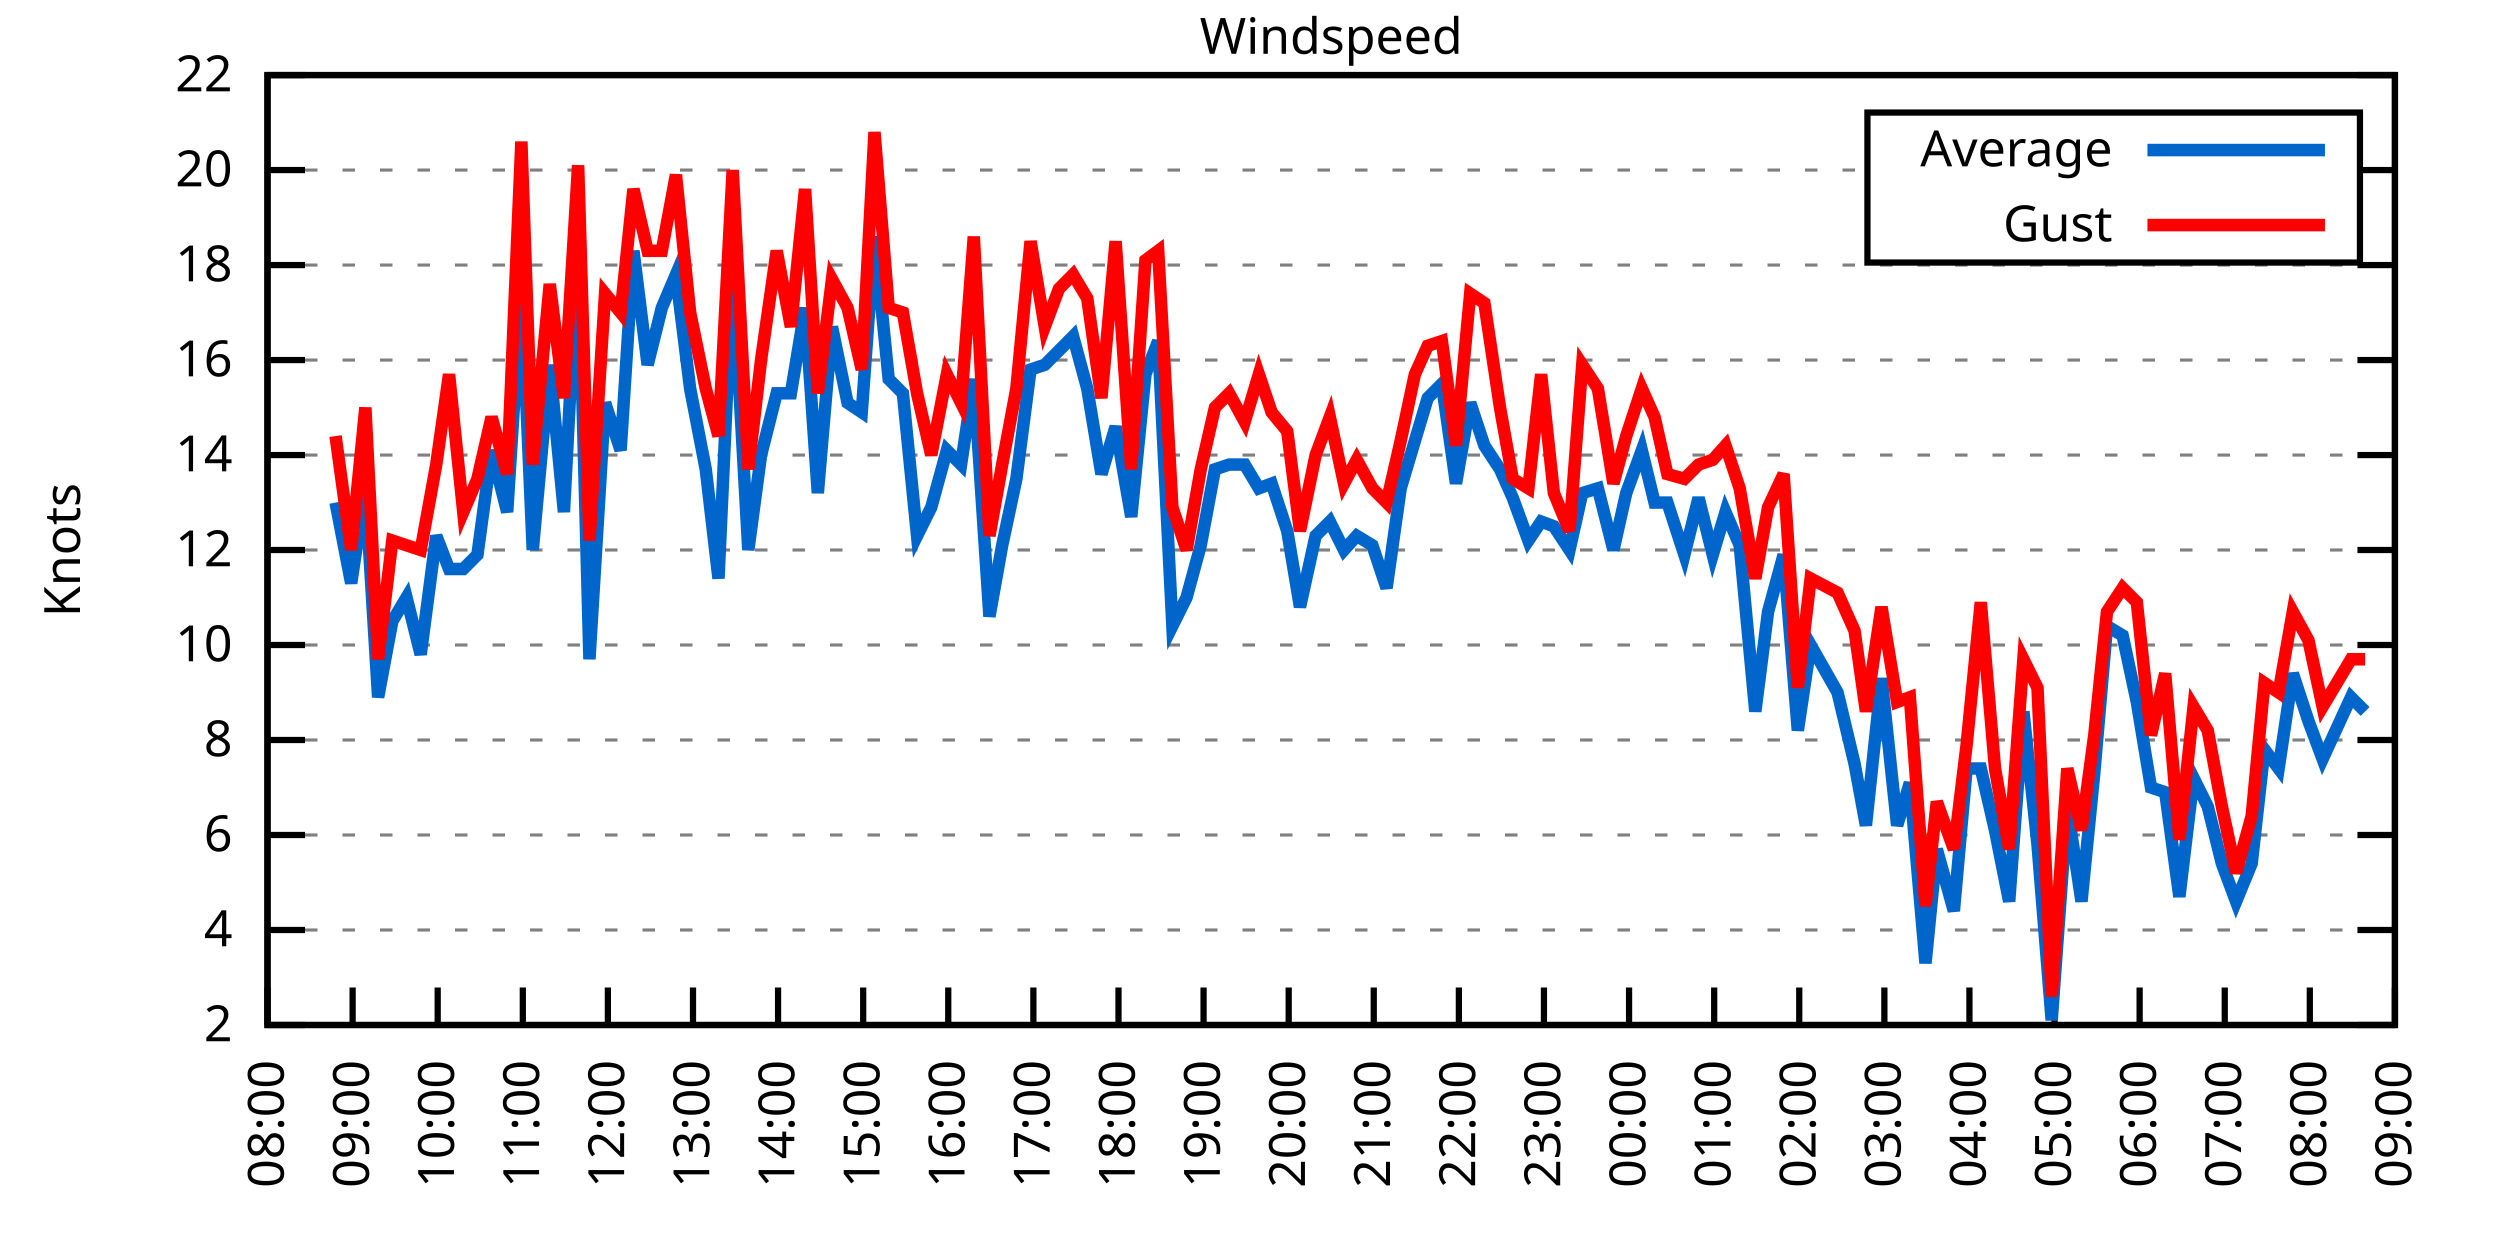
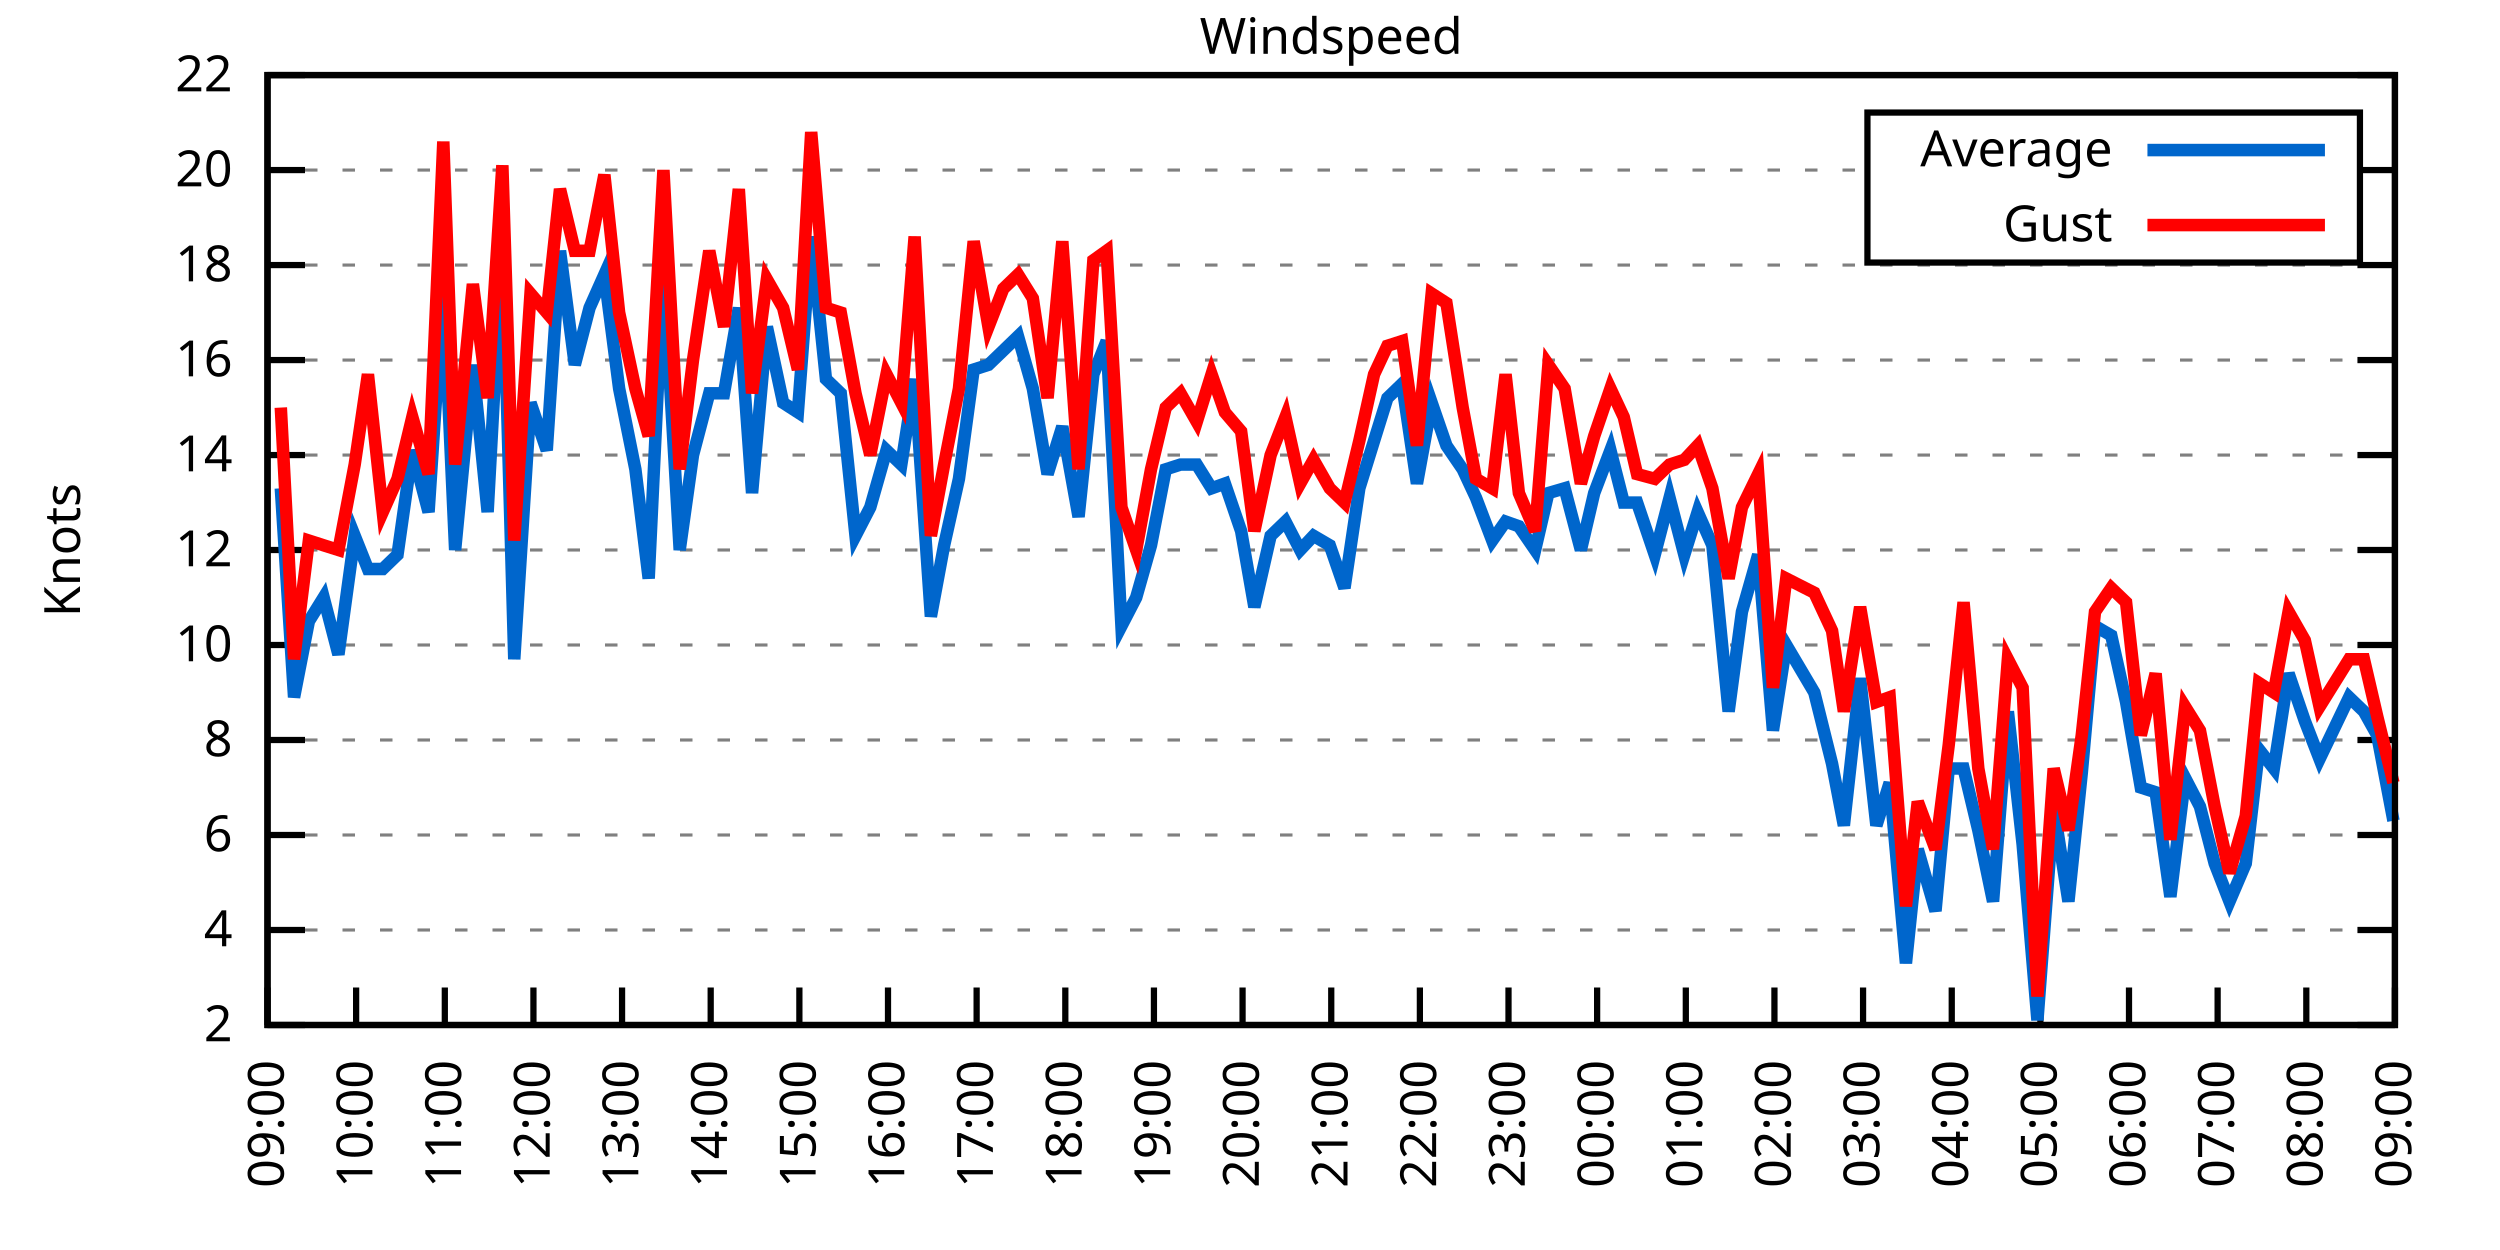
<svg xmlns="http://www.w3.org/2000/svg" xmlns:xlink="http://www.w3.org/1999/xlink" width="400" height="200" viewBox="0 0 400 200">
  <g id="gnuplot_canvas">
    <rect x="0" y="0" width="400" height="200" fill="none" />
    <defs>
      <circle id="gpDot" r="0.5" stroke-width="0.5" stroke="currentColor" />
      <path id="gpPt0" stroke-width="0.333" stroke="currentColor" d="M-1,0 h2 M0,-1 v2" />
      <path id="gpPt1" stroke-width="0.333" stroke="currentColor" d="M-1,-1 L1,1 M1,-1 L-1,1" />
      <path id="gpPt2" stroke-width="0.333" stroke="currentColor" d="M-1,0 L1,0 M0,-1 L0,1 M-1,-1 L1,1 M-1,1 L1,-1" />
      <rect id="gpPt3" stroke-width="0.333" stroke="currentColor" x="-1" y="-1" width="2" height="2" />
      <rect id="gpPt4" stroke-width="0.333" stroke="currentColor" fill="currentColor" x="-1" y="-1" width="2" height="2" />
      <circle id="gpPt5" stroke-width="0.333" stroke="currentColor" cx="0" cy="0" r="1" />
      <use xlink:href="#gpPt5" id="gpPt6" fill="currentColor" stroke="none" />
      <path id="gpPt7" stroke-width="0.333" stroke="currentColor" d="M0,-1.33 L-1.33,0.67 L1.33,0.67 z" />
      <use xlink:href="#gpPt7" id="gpPt8" fill="currentColor" stroke="none" />
      <use xlink:href="#gpPt7" id="gpPt9" stroke="currentColor" transform="rotate(180)" />
      <use xlink:href="#gpPt9" id="gpPt10" fill="currentColor" stroke="none" />
      <use xlink:href="#gpPt3" id="gpPt11" stroke="currentColor" transform="rotate(45)" />
      <use xlink:href="#gpPt11" id="gpPt12" fill="currentColor" stroke="none" />
      <path id="gpPt13" stroke-width="0.333" stroke="currentColor" d="M0,1.330 L1.265,0.411 L0.782,-1.067 L-0.782,-1.076 L-1.265,0.411 z" />
      <use xlink:href="#gpPt13" id="gpPt14" fill="currentColor" stroke="none" />
      <filter id="textbox" filterUnits="objectBoundingBox" x="0" y="0" height="1" width="1">
        <feFlood flood-color="white" flood-opacity="1" result="bgnd" />
        <feComposite in="SourceGraphic" in2="bgnd" operator="atop" />
      </filter>
      <filter id="greybox" filterUnits="objectBoundingBox" x="0" y="0" height="1" width="1">
        <feFlood flood-color="lightgrey" flood-opacity="1" result="grey" />
        <feComposite in="SourceGraphic" in2="grey" operator="atop" />
      </filter>
    </defs>
    <g fill="none" color="white" stroke="currentColor" stroke-width="1.00" stroke-linecap="butt" stroke-linejoin="miter">
</g>
    <g fill="none" color="black" stroke="currentColor" stroke-width="1.00" stroke-linecap="butt" stroke-linejoin="miter">
      <g stroke="none" shape-rendering="crispEdges">
        <polygon fill="rgb(255, 255, 255)" points="42.80,164.00 383.18,164.00 383.18,12.02 42.80,12.02 " />
      </g>
    </g>
    <g fill="none" color="black" stroke="currentColor" stroke-width="1.00" stroke-linecap="butt" stroke-linejoin="miter">
</g>
    <g fill="none" color="black" stroke="black" stroke-width="0.50" stroke-linecap="butt" stroke-linejoin="miter">
</g>
    <g fill="none" color="gray" stroke="currentColor" stroke-width="0.50" stroke-linecap="butt" stroke-linejoin="miter">
      <path stroke="gray" stroke-dasharray="2,4" class="gridline" d="M42.80,164.00 L383.19,164.00  " />
    </g>
    <g fill="none" color="gray" stroke="gray" stroke-width="1.00" stroke-linecap="butt" stroke-linejoin="miter">
</g>
    <g fill="none" color="black" stroke="currentColor" stroke-width="1.00" stroke-linecap="butt" stroke-linejoin="miter">
      <path stroke="black" d="M42.80,164.00 L48.80,164.00 M383.19,164.00 L377.19,164.00  " />
      <g transform="translate(37.20,166.60)" stroke="none" fill="black" font-family="Sans" font-size="8.00" text-anchor="end">
        <text>
          <tspan font-family="Sans"> 2</tspan>
        </text>
      </g>
    </g>
    <g fill="none" color="black" stroke="currentColor" stroke-width="1.00" stroke-linecap="butt" stroke-linejoin="miter">
</g>
    <g fill="none" color="black" stroke="black" stroke-width="0.50" stroke-linecap="butt" stroke-linejoin="miter">
</g>
    <g fill="none" color="gray" stroke="currentColor" stroke-width="0.50" stroke-linecap="butt" stroke-linejoin="miter">
      <path stroke="gray" stroke-dasharray="2,4" class="gridline" d="M42.80,148.80 L383.19,148.80  " />
    </g>
    <g fill="none" color="gray" stroke="gray" stroke-width="1.00" stroke-linecap="butt" stroke-linejoin="miter">
</g>
    <g fill="none" color="black" stroke="currentColor" stroke-width="1.00" stroke-linecap="butt" stroke-linejoin="miter">
      <path stroke="black" d="M42.80,148.80 L48.80,148.80 M383.19,148.80 L377.19,148.80  " />
      <g transform="translate(37.20,151.40)" stroke="none" fill="black" font-family="Sans" font-size="8.00" text-anchor="end">
        <text>
          <tspan font-family="Sans"> 4</tspan>
        </text>
      </g>
    </g>
    <g fill="none" color="black" stroke="currentColor" stroke-width="1.00" stroke-linecap="butt" stroke-linejoin="miter">
</g>
    <g fill="none" color="black" stroke="black" stroke-width="0.50" stroke-linecap="butt" stroke-linejoin="miter">
</g>
    <g fill="none" color="gray" stroke="currentColor" stroke-width="0.50" stroke-linecap="butt" stroke-linejoin="miter">
      <path stroke="gray" stroke-dasharray="2,4" class="gridline" d="M42.80,133.60 L383.19,133.60  " />
    </g>
    <g fill="none" color="gray" stroke="gray" stroke-width="1.00" stroke-linecap="butt" stroke-linejoin="miter">
</g>
    <g fill="none" color="black" stroke="currentColor" stroke-width="1.00" stroke-linecap="butt" stroke-linejoin="miter">
      <path stroke="black" d="M42.80,133.60 L48.80,133.60 M383.19,133.60 L377.19,133.60  " />
      <g transform="translate(37.20,136.20)" stroke="none" fill="black" font-family="Sans" font-size="8.00" text-anchor="end">
        <text>
          <tspan font-family="Sans"> 6</tspan>
        </text>
      </g>
    </g>
    <g fill="none" color="black" stroke="currentColor" stroke-width="1.00" stroke-linecap="butt" stroke-linejoin="miter">
</g>
    <g fill="none" color="black" stroke="black" stroke-width="0.50" stroke-linecap="butt" stroke-linejoin="miter">
</g>
    <g fill="none" color="gray" stroke="currentColor" stroke-width="0.50" stroke-linecap="butt" stroke-linejoin="miter">
      <path stroke="gray" stroke-dasharray="2,4" class="gridline" d="M42.80,118.40 L383.19,118.40  " />
    </g>
    <g fill="none" color="gray" stroke="gray" stroke-width="1.00" stroke-linecap="butt" stroke-linejoin="miter">
</g>
    <g fill="none" color="black" stroke="currentColor" stroke-width="1.00" stroke-linecap="butt" stroke-linejoin="miter">
      <path stroke="black" d="M42.80,118.40 L48.80,118.40 M383.19,118.40 L377.19,118.40  " />
      <g transform="translate(37.20,121.00)" stroke="none" fill="black" font-family="Sans" font-size="8.00" text-anchor="end">
        <text>
          <tspan font-family="Sans"> 8</tspan>
        </text>
      </g>
    </g>
    <g fill="none" color="black" stroke="currentColor" stroke-width="1.00" stroke-linecap="butt" stroke-linejoin="miter">
</g>
    <g fill="none" color="black" stroke="black" stroke-width="0.50" stroke-linecap="butt" stroke-linejoin="miter">
</g>
    <g fill="none" color="gray" stroke="currentColor" stroke-width="0.50" stroke-linecap="butt" stroke-linejoin="miter">
      <path stroke="gray" stroke-dasharray="2,4" class="gridline" d="M42.80,103.20 L383.19,103.20  " />
    </g>
    <g fill="none" color="gray" stroke="gray" stroke-width="1.00" stroke-linecap="butt" stroke-linejoin="miter">
</g>
    <g fill="none" color="black" stroke="currentColor" stroke-width="1.00" stroke-linecap="butt" stroke-linejoin="miter">
      <path stroke="black" d="M42.80,103.20 L48.80,103.20 M383.19,103.20 L377.19,103.20  " />
      <g transform="translate(37.20,105.80)" stroke="none" fill="black" font-family="Sans" font-size="8.00" text-anchor="end">
        <text>
          <tspan font-family="Sans"> 10</tspan>
        </text>
      </g>
    </g>
    <g fill="none" color="black" stroke="currentColor" stroke-width="1.00" stroke-linecap="butt" stroke-linejoin="miter">
</g>
    <g fill="none" color="black" stroke="black" stroke-width="0.50" stroke-linecap="butt" stroke-linejoin="miter">
</g>
    <g fill="none" color="gray" stroke="currentColor" stroke-width="0.50" stroke-linecap="butt" stroke-linejoin="miter">
      <path stroke="gray" stroke-dasharray="2,4" class="gridline" d="M42.80,88.00 L383.19,88.00  " />
    </g>
    <g fill="none" color="gray" stroke="gray" stroke-width="1.00" stroke-linecap="butt" stroke-linejoin="miter">
</g>
    <g fill="none" color="black" stroke="currentColor" stroke-width="1.00" stroke-linecap="butt" stroke-linejoin="miter">
      <path stroke="black" d="M42.80,88.00 L48.80,88.00 M383.19,88.00 L377.19,88.00  " />
      <g transform="translate(37.20,90.60)" stroke="none" fill="black" font-family="Sans" font-size="8.00" text-anchor="end">
        <text>
          <tspan font-family="Sans"> 12</tspan>
        </text>
      </g>
    </g>
    <g fill="none" color="black" stroke="currentColor" stroke-width="1.00" stroke-linecap="butt" stroke-linejoin="miter">
</g>
    <g fill="none" color="black" stroke="black" stroke-width="0.50" stroke-linecap="butt" stroke-linejoin="miter">
</g>
    <g fill="none" color="gray" stroke="currentColor" stroke-width="0.50" stroke-linecap="butt" stroke-linejoin="miter">
      <path stroke="gray" stroke-dasharray="2,4" class="gridline" d="M42.80,72.81 L383.19,72.81  " />
    </g>
    <g fill="none" color="gray" stroke="gray" stroke-width="1.00" stroke-linecap="butt" stroke-linejoin="miter">
</g>
    <g fill="none" color="black" stroke="currentColor" stroke-width="1.00" stroke-linecap="butt" stroke-linejoin="miter">
      <path stroke="black" d="M42.80,72.81 L48.80,72.81 M383.19,72.81 L377.19,72.81  " />
      <g transform="translate(37.20,75.41)" stroke="none" fill="black" font-family="Sans" font-size="8.00" text-anchor="end">
        <text>
          <tspan font-family="Sans"> 14</tspan>
        </text>
      </g>
    </g>
    <g fill="none" color="black" stroke="currentColor" stroke-width="1.00" stroke-linecap="butt" stroke-linejoin="miter">
</g>
    <g fill="none" color="black" stroke="black" stroke-width="0.50" stroke-linecap="butt" stroke-linejoin="miter">
</g>
    <g fill="none" color="gray" stroke="currentColor" stroke-width="0.50" stroke-linecap="butt" stroke-linejoin="miter">
      <path stroke="gray" stroke-dasharray="2,4" class="gridline" d="M42.80,57.61 L383.19,57.61  " />
    </g>
    <g fill="none" color="gray" stroke="gray" stroke-width="1.00" stroke-linecap="butt" stroke-linejoin="miter">
</g>
    <g fill="none" color="black" stroke="currentColor" stroke-width="1.00" stroke-linecap="butt" stroke-linejoin="miter">
      <path stroke="black" d="M42.80,57.61 L48.80,57.61 M383.19,57.61 L377.19,57.61  " />
      <g transform="translate(37.20,60.21)" stroke="none" fill="black" font-family="Sans" font-size="8.00" text-anchor="end">
        <text>
          <tspan font-family="Sans"> 16</tspan>
        </text>
      </g>
    </g>
    <g fill="none" color="black" stroke="currentColor" stroke-width="1.00" stroke-linecap="butt" stroke-linejoin="miter">
</g>
    <g fill="none" color="black" stroke="black" stroke-width="0.50" stroke-linecap="butt" stroke-linejoin="miter">
</g>
    <g fill="none" color="gray" stroke="currentColor" stroke-width="0.50" stroke-linecap="butt" stroke-linejoin="miter">
      <path stroke="gray" stroke-dasharray="2,4" class="gridline" d="M42.80,42.41 L383.19,42.41  " />
    </g>
    <g fill="none" color="gray" stroke="gray" stroke-width="1.00" stroke-linecap="butt" stroke-linejoin="miter">
</g>
    <g fill="none" color="black" stroke="currentColor" stroke-width="1.00" stroke-linecap="butt" stroke-linejoin="miter">
      <path stroke="black" d="M42.80,42.41 L48.80,42.41 M383.19,42.41 L377.19,42.41  " />
      <g transform="translate(37.20,45.01)" stroke="none" fill="black" font-family="Sans" font-size="8.00" text-anchor="end">
        <text>
          <tspan font-family="Sans"> 18</tspan>
        </text>
      </g>
    </g>
    <g fill="none" color="black" stroke="currentColor" stroke-width="1.00" stroke-linecap="butt" stroke-linejoin="miter">
</g>
    <g fill="none" color="black" stroke="black" stroke-width="0.50" stroke-linecap="butt" stroke-linejoin="miter">
</g>
    <g fill="none" color="gray" stroke="currentColor" stroke-width="0.50" stroke-linecap="butt" stroke-linejoin="miter">
      <path stroke="gray" stroke-dasharray="2,4" class="gridline" d="M42.80,27.21 L298.79,27.21 M377.59,27.21 L383.19,27.21  " />
    </g>
    <g fill="none" color="gray" stroke="gray" stroke-width="1.00" stroke-linecap="butt" stroke-linejoin="miter">
</g>
    <g fill="none" color="black" stroke="currentColor" stroke-width="1.00" stroke-linecap="butt" stroke-linejoin="miter">
      <path stroke="black" d="M42.80,27.21 L48.80,27.21 M383.19,27.21 L377.19,27.21  " />
      <g transform="translate(37.20,29.81)" stroke="none" fill="black" font-family="Sans" font-size="8.00" text-anchor="end">
        <text>
          <tspan font-family="Sans"> 20</tspan>
        </text>
      </g>
    </g>
    <g fill="none" color="black" stroke="currentColor" stroke-width="1.00" stroke-linecap="butt" stroke-linejoin="miter">
</g>
    <g fill="none" color="black" stroke="black" stroke-width="0.50" stroke-linecap="butt" stroke-linejoin="miter">
</g>
    <g fill="none" color="gray" stroke="currentColor" stroke-width="0.50" stroke-linecap="butt" stroke-linejoin="miter">
      <path stroke="gray" stroke-dasharray="2,4" class="gridline" d="M42.80,12.01 L383.19,12.01  " />
    </g>
    <g fill="none" color="gray" stroke="gray" stroke-width="1.00" stroke-linecap="butt" stroke-linejoin="miter">
</g>
    <g fill="none" color="black" stroke="currentColor" stroke-width="1.00" stroke-linecap="butt" stroke-linejoin="miter">
      <path stroke="black" d="M42.80,12.01 L48.80,12.01 M383.19,12.01 L377.19,12.01  " />
      <g transform="translate(37.20,14.61)" stroke="none" fill="black" font-family="Sans" font-size="8.00" text-anchor="end">
        <text>
          <tspan font-family="Sans"> 22</tspan>
        </text>
      </g>
    </g>
    <g fill="none" color="black" stroke="currentColor" stroke-width="1.00" stroke-linecap="butt" stroke-linejoin="miter">
      <path stroke="black" d="M42.80,164.00 L42.80,158.00  " />
      <g transform="translate(45.40,169.60) rotate(270.00)" stroke="none" fill="black" font-family="Sans" font-size="8.00" text-anchor="end">
        <text>
-           <tspan font-family="Sans">08:00</tspan>
-         </text>
-       </g>
-     </g>
-     <g fill="none" color="black" stroke="currentColor" stroke-width="1.00" stroke-linecap="butt" stroke-linejoin="miter">
-       <path stroke="black" d="M56.42,164.00 L56.42,158.00  " />
-       <g transform="translate(59.02,169.60) rotate(270.00)" stroke="none" fill="black" font-family="Sans" font-size="8.00" text-anchor="end">
-         <text>
          <tspan font-family="Sans">09:00</tspan>
        </text>
      </g>
    </g>
    <g fill="none" color="black" stroke="currentColor" stroke-width="1.00" stroke-linecap="butt" stroke-linejoin="miter">
-       <path stroke="black" d="M70.03,164.00 L70.03,158.00  " />
-       <g transform="translate(72.63,169.60) rotate(270.00)" stroke="none" fill="black" font-family="Sans" font-size="8.00" text-anchor="end">
+       <path stroke="black" d="M56.98,164.00 L56.98,158.00  " />
+       <g transform="translate(59.58,169.60) rotate(270.00)" stroke="none" fill="black" font-family="Sans" font-size="8.00" text-anchor="end">
        <text>
          <tspan font-family="Sans">10:00</tspan>
        </text>
      </g>
    </g>
    <g fill="none" color="black" stroke="currentColor" stroke-width="1.00" stroke-linecap="butt" stroke-linejoin="miter">
-       <path stroke="black" d="M83.65,164.00 L83.65,158.00  " />
-       <g transform="translate(86.25,169.60) rotate(270.00)" stroke="none" fill="black" font-family="Sans" font-size="8.00" text-anchor="end">
+       <path stroke="black" d="M71.17,164.00 L71.17,158.00  " />
+       <g transform="translate(73.77,169.60) rotate(270.00)" stroke="none" fill="black" font-family="Sans" font-size="8.00" text-anchor="end">
        <text>
          <tspan font-family="Sans">11:00</tspan>
        </text>
      </g>
    </g>
    <g fill="none" color="black" stroke="currentColor" stroke-width="1.00" stroke-linecap="butt" stroke-linejoin="miter">
-       <path stroke="black" d="M97.26,164.00 L97.26,158.00  " />
-       <g transform="translate(99.86,169.60) rotate(270.00)" stroke="none" fill="black" font-family="Sans" font-size="8.00" text-anchor="end">
+       <path stroke="black" d="M85.35,164.00 L85.35,158.00  " />
+       <g transform="translate(87.95,169.60) rotate(270.00)" stroke="none" fill="black" font-family="Sans" font-size="8.00" text-anchor="end">
        <text>
          <tspan font-family="Sans">12:00</tspan>
        </text>
      </g>
    </g>
    <g fill="none" color="black" stroke="currentColor" stroke-width="1.00" stroke-linecap="butt" stroke-linejoin="miter">
-       <path stroke="black" d="M110.88,164.00 L110.88,158.00  " />
-       <g transform="translate(113.48,169.60) rotate(270.00)" stroke="none" fill="black" font-family="Sans" font-size="8.00" text-anchor="end">
+       <path stroke="black" d="M99.53,164.00 L99.53,158.00  " />
+       <g transform="translate(102.13,169.60) rotate(270.00)" stroke="none" fill="black" font-family="Sans" font-size="8.00" text-anchor="end">
        <text>
          <tspan font-family="Sans">13:00</tspan>
        </text>
      </g>
    </g>
    <g fill="none" color="black" stroke="currentColor" stroke-width="1.00" stroke-linecap="butt" stroke-linejoin="miter">
-       <path stroke="black" d="M124.49,164.00 L124.49,158.00  " />
-       <g transform="translate(127.09,169.60) rotate(270.00)" stroke="none" fill="black" font-family="Sans" font-size="8.00" text-anchor="end">
+       <path stroke="black" d="M113.71,164.00 L113.71,158.00  " />
+       <g transform="translate(116.31,169.60) rotate(270.00)" stroke="none" fill="black" font-family="Sans" font-size="8.00" text-anchor="end">
        <text>
          <tspan font-family="Sans">14:00</tspan>
        </text>
      </g>
    </g>
    <g fill="none" color="black" stroke="currentColor" stroke-width="1.00" stroke-linecap="butt" stroke-linejoin="miter">
-       <path stroke="black" d="M138.11,164.00 L138.11,158.00  " />
-       <g transform="translate(140.71,169.60) rotate(270.00)" stroke="none" fill="black" font-family="Sans" font-size="8.00" text-anchor="end">
+       <path stroke="black" d="M127.90,164.00 L127.90,158.00  " />
+       <g transform="translate(130.50,169.60) rotate(270.00)" stroke="none" fill="black" font-family="Sans" font-size="8.00" text-anchor="end">
        <text>
          <tspan font-family="Sans">15:00</tspan>
        </text>
      </g>
    </g>
    <g fill="none" color="black" stroke="currentColor" stroke-width="1.00" stroke-linecap="butt" stroke-linejoin="miter">
-       <path stroke="black" d="M151.72,164.00 L151.72,158.00  " />
-       <g transform="translate(154.32,169.60) rotate(270.00)" stroke="none" fill="black" font-family="Sans" font-size="8.00" text-anchor="end">
+       <path stroke="black" d="M142.08,164.00 L142.08,158.00  " />
+       <g transform="translate(144.68,169.60) rotate(270.00)" stroke="none" fill="black" font-family="Sans" font-size="8.00" text-anchor="end">
        <text>
          <tspan font-family="Sans">16:00</tspan>
        </text>
      </g>
    </g>
    <g fill="none" color="black" stroke="currentColor" stroke-width="1.00" stroke-linecap="butt" stroke-linejoin="miter">
-       <path stroke="black" d="M165.34,164.00 L165.34,158.00  " />
-       <g transform="translate(167.94,169.60) rotate(270.00)" stroke="none" fill="black" font-family="Sans" font-size="8.00" text-anchor="end">
+       <path stroke="black" d="M156.26,164.00 L156.26,158.00  " />
+       <g transform="translate(158.86,169.60) rotate(270.00)" stroke="none" fill="black" font-family="Sans" font-size="8.00" text-anchor="end">
        <text>
          <tspan font-family="Sans">17:00</tspan>
        </text>
      </g>
    </g>
    <g fill="none" color="black" stroke="currentColor" stroke-width="1.00" stroke-linecap="butt" stroke-linejoin="miter">
-       <path stroke="black" d="M178.96,164.00 L178.96,158.00  " />
-       <g transform="translate(181.56,169.60) rotate(270.00)" stroke="none" fill="black" font-family="Sans" font-size="8.00" text-anchor="end">
+       <path stroke="black" d="M170.45,164.00 L170.45,158.00  " />
+       <g transform="translate(173.05,169.60) rotate(270.00)" stroke="none" fill="black" font-family="Sans" font-size="8.00" text-anchor="end">
        <text>
          <tspan font-family="Sans">18:00</tspan>
        </text>
      </g>
    </g>
    <g fill="none" color="black" stroke="currentColor" stroke-width="1.00" stroke-linecap="butt" stroke-linejoin="miter">
-       <path stroke="black" d="M192.57,164.00 L192.57,158.00  " />
-       <g transform="translate(195.17,169.60) rotate(270.00)" stroke="none" fill="black" font-family="Sans" font-size="8.00" text-anchor="end">
+       <path stroke="black" d="M184.63,164.00 L184.63,158.00  " />
+       <g transform="translate(187.23,169.60) rotate(270.00)" stroke="none" fill="black" font-family="Sans" font-size="8.00" text-anchor="end">
        <text>
          <tspan font-family="Sans">19:00</tspan>
        </text>
      </g>
    </g>
    <g fill="none" color="black" stroke="currentColor" stroke-width="1.00" stroke-linecap="butt" stroke-linejoin="miter">
-       <path stroke="black" d="M206.19,164.00 L206.19,158.00  " />
-       <g transform="translate(208.79,169.60) rotate(270.00)" stroke="none" fill="black" font-family="Sans" font-size="8.00" text-anchor="end">
+       <path stroke="black" d="M198.81,164.00 L198.81,158.00  " />
+       <g transform="translate(201.41,169.60) rotate(270.00)" stroke="none" fill="black" font-family="Sans" font-size="8.00" text-anchor="end">
        <text>
          <tspan font-family="Sans">20:00</tspan>
        </text>
      </g>
    </g>
    <g fill="none" color="black" stroke="currentColor" stroke-width="1.00" stroke-linecap="butt" stroke-linejoin="miter">
-       <path stroke="black" d="M219.80,164.00 L219.80,158.00  " />
-       <g transform="translate(222.40,169.60) rotate(270.00)" stroke="none" fill="black" font-family="Sans" font-size="8.00" text-anchor="end">
+       <path stroke="black" d="M213.00,164.00 L213.00,158.00  " />
+       <g transform="translate(215.60,169.60) rotate(270.00)" stroke="none" fill="black" font-family="Sans" font-size="8.00" text-anchor="end">
        <text>
          <tspan font-family="Sans">21:00</tspan>
        </text>
      </g>
    </g>
    <g fill="none" color="black" stroke="currentColor" stroke-width="1.00" stroke-linecap="butt" stroke-linejoin="miter">
-       <path stroke="black" d="M233.42,164.00 L233.42,158.00  " />
-       <g transform="translate(236.02,169.60) rotate(270.00)" stroke="none" fill="black" font-family="Sans" font-size="8.00" text-anchor="end">
+       <path stroke="black" d="M227.18,164.00 L227.18,158.00  " />
+       <g transform="translate(229.78,169.60) rotate(270.00)" stroke="none" fill="black" font-family="Sans" font-size="8.00" text-anchor="end">
        <text>
          <tspan font-family="Sans">22:00</tspan>
        </text>
      </g>
    </g>
    <g fill="none" color="black" stroke="currentColor" stroke-width="1.00" stroke-linecap="butt" stroke-linejoin="miter">
-       <path stroke="black" d="M247.03,164.00 L247.03,158.00  " />
-       <g transform="translate(249.63,169.60) rotate(270.00)" stroke="none" fill="black" font-family="Sans" font-size="8.00" text-anchor="end">
+       <path stroke="black" d="M241.36,164.00 L241.36,158.00  " />
+       <g transform="translate(243.96,169.60) rotate(270.00)" stroke="none" fill="black" font-family="Sans" font-size="8.00" text-anchor="end">
        <text>
          <tspan font-family="Sans">23:00</tspan>
        </text>
      </g>
    </g>
    <g fill="none" color="black" stroke="currentColor" stroke-width="1.00" stroke-linecap="butt" stroke-linejoin="miter">
-       <path stroke="black" d="M260.65,164.00 L260.65,158.00  " />
-       <g transform="translate(263.25,169.60) rotate(270.00)" stroke="none" fill="black" font-family="Sans" font-size="8.00" text-anchor="end">
+       <path stroke="black" d="M255.54,164.00 L255.54,158.00  " />
+       <g transform="translate(258.14,169.60) rotate(270.00)" stroke="none" fill="black" font-family="Sans" font-size="8.00" text-anchor="end">
        <text>
          <tspan font-family="Sans">00:00</tspan>
        </text>
      </g>
    </g>
    <g fill="none" color="black" stroke="currentColor" stroke-width="1.00" stroke-linecap="butt" stroke-linejoin="miter">
-       <path stroke="black" d="M274.27,164.00 L274.27,158.00  " />
-       <g transform="translate(276.87,169.60) rotate(270.00)" stroke="none" fill="black" font-family="Sans" font-size="8.00" text-anchor="end">
+       <path stroke="black" d="M269.73,164.00 L269.73,158.00  " />
+       <g transform="translate(272.33,169.60) rotate(270.00)" stroke="none" fill="black" font-family="Sans" font-size="8.00" text-anchor="end">
        <text>
          <tspan font-family="Sans">01:00</tspan>
        </text>
      </g>
    </g>
    <g fill="none" color="black" stroke="currentColor" stroke-width="1.00" stroke-linecap="butt" stroke-linejoin="miter">
-       <path stroke="black" d="M287.88,164.00 L287.88,158.00  " />
-       <g transform="translate(290.48,169.60) rotate(270.00)" stroke="none" fill="black" font-family="Sans" font-size="8.00" text-anchor="end">
+       <path stroke="black" d="M283.91,164.00 L283.91,158.00  " />
+       <g transform="translate(286.51,169.60) rotate(270.00)" stroke="none" fill="black" font-family="Sans" font-size="8.00" text-anchor="end">
        <text>
          <tspan font-family="Sans">02:00</tspan>
        </text>
      </g>
    </g>
    <g fill="none" color="black" stroke="currentColor" stroke-width="1.00" stroke-linecap="butt" stroke-linejoin="miter">
-       <path stroke="black" d="M301.50,164.00 L301.50,158.00  " />
-       <g transform="translate(304.10,169.60) rotate(270.00)" stroke="none" fill="black" font-family="Sans" font-size="8.00" text-anchor="end">
+       <path stroke="black" d="M298.09,164.00 L298.09,158.00  " />
+       <g transform="translate(300.69,169.60) rotate(270.00)" stroke="none" fill="black" font-family="Sans" font-size="8.00" text-anchor="end">
        <text>
          <tspan font-family="Sans">03:00</tspan>
        </text>
      </g>
    </g>
    <g fill="none" color="black" stroke="currentColor" stroke-width="1.00" stroke-linecap="butt" stroke-linejoin="miter">
-       <path stroke="black" d="M315.11,164.00 L315.11,158.00  " />
-       <g transform="translate(317.71,169.60) rotate(270.00)" stroke="none" fill="black" font-family="Sans" font-size="8.00" text-anchor="end">
+       <path stroke="black" d="M312.28,164.00 L312.28,158.00  " />
+       <g transform="translate(314.88,169.60) rotate(270.00)" stroke="none" fill="black" font-family="Sans" font-size="8.00" text-anchor="end">
        <text>
          <tspan font-family="Sans">04:00</tspan>
        </text>
      </g>
    </g>
    <g fill="none" color="black" stroke="currentColor" stroke-width="1.00" stroke-linecap="butt" stroke-linejoin="miter">
-       <path stroke="black" d="M328.73,164.00 L328.73,158.00  " />
-       <g transform="translate(331.33,169.60) rotate(270.00)" stroke="none" fill="black" font-family="Sans" font-size="8.00" text-anchor="end">
+       <path stroke="black" d="M326.46,164.00 L326.46,158.00  " />
+       <g transform="translate(329.06,169.60) rotate(270.00)" stroke="none" fill="black" font-family="Sans" font-size="8.00" text-anchor="end">
        <text>
          <tspan font-family="Sans">05:00</tspan>
        </text>
      </g>
    </g>
    <g fill="none" color="black" stroke="currentColor" stroke-width="1.00" stroke-linecap="butt" stroke-linejoin="miter">
-       <path stroke="black" d="M342.34,164.00 L342.34,158.00  " />
-       <g transform="translate(344.94,169.60) rotate(270.00)" stroke="none" fill="black" font-family="Sans" font-size="8.00" text-anchor="end">
+       <path stroke="black" d="M340.64,164.00 L340.64,158.00  " />
+       <g transform="translate(343.24,169.60) rotate(270.00)" stroke="none" fill="black" font-family="Sans" font-size="8.00" text-anchor="end">
        <text>
          <tspan font-family="Sans">06:00</tspan>
        </text>
      </g>
    </g>
    <g fill="none" color="black" stroke="currentColor" stroke-width="1.00" stroke-linecap="butt" stroke-linejoin="miter">
-       <path stroke="black" d="M355.96,164.00 L355.96,158.00  " />
-       <g transform="translate(358.56,169.60) rotate(270.00)" stroke="none" fill="black" font-family="Sans" font-size="8.00" text-anchor="end">
+       <path stroke="black" d="M354.82,164.00 L354.82,158.00  " />
+       <g transform="translate(357.42,169.60) rotate(270.00)" stroke="none" fill="black" font-family="Sans" font-size="8.00" text-anchor="end">
        <text>
          <tspan font-family="Sans">07:00</tspan>
        </text>
      </g>
    </g>
    <g fill="none" color="black" stroke="currentColor" stroke-width="1.00" stroke-linecap="butt" stroke-linejoin="miter">
-       <path stroke="black" d="M369.57,164.00 L369.57,158.00  " />
-       <g transform="translate(372.17,169.60) rotate(270.00)" stroke="none" fill="black" font-family="Sans" font-size="8.00" text-anchor="end">
+       <path stroke="black" d="M369.01,164.00 L369.01,158.00  " />
+       <g transform="translate(371.61,169.60) rotate(270.00)" stroke="none" fill="black" font-family="Sans" font-size="8.00" text-anchor="end">
        <text>
          <tspan font-family="Sans">08:00</tspan>
        </text>
      </g>
    </g>
    <g fill="none" color="black" stroke="currentColor" stroke-width="1.00" stroke-linecap="butt" stroke-linejoin="miter">
      <path stroke="black" d="M383.19,164.00 L383.19,158.00  " />
      <g transform="translate(385.79,169.60) rotate(270.00)" stroke="none" fill="black" font-family="Sans" font-size="8.00" text-anchor="end">
        <text>
          <tspan font-family="Sans">09:00</tspan>
        </text>
      </g>
    </g>
    <g fill="none" color="black" stroke="currentColor" stroke-width="1.00" stroke-linecap="butt" stroke-linejoin="miter">
</g>
    <g fill="none" color="black" stroke="currentColor" stroke-width="1.00" stroke-linecap="butt" stroke-linejoin="miter">
      <path stroke="black" d="M42.80,12.01 L42.80,164.00 L383.19,164.00 L383.19,12.01 L42.80,12.01 Z  " />
    </g>
    <g fill="none" color="black" stroke="currentColor" stroke-width="1.00" stroke-linecap="butt" stroke-linejoin="miter">
</g>
    <g fill="none" color="black" stroke="currentColor" stroke-width="1.00" stroke-linecap="butt" stroke-linejoin="miter">
      <path stroke="black" d="M298.79,42.01 L298.79,18.01 L377.59,18.01 L377.59,42.01 L298.79,42.01 Z  " />
    </g>
    <g id="Windspeed_plot_1">
      <g fill="none" color="white" stroke="black" stroke-width="2.00" stroke-linecap="butt" stroke-linejoin="miter">
</g>
      <g fill="none" color="black" stroke="currentColor" stroke-width="2.00" stroke-linecap="butt" stroke-linejoin="miter">
        <g transform="translate(337.99,26.61)" stroke="none" fill="black" font-family="Sans" font-size="8.00" text-anchor="end">
          <text>
            <tspan font-family="Sans">Average</tspan>
          </text>
        </g>
      </g>
      <g fill="none" color="black" stroke="currentColor" stroke-width="2.00" stroke-linecap="butt" stroke-linejoin="miter">
-         <path stroke="rgb(  0, 102, 204)" d="M343.59,24.01 L371.99,24.01 M53.69,80.41 L56.19,93.32 L58.46,78.13 L60.50,111.56 L62.77,99.40 L65.04,95.60   L67.31,104.72 L69.80,85.73 L71.85,91.04 L74.12,91.04 L76.39,88.76 L78.65,72.05 L81.15,81.93 L83.42,46.21   L85.24,88.00 L87.96,58.37 L90.23,81.93 L92.50,38.61 L94.31,105.48 L96.81,64.45 L99.30,72.05 L101.35,40.13   L103.62,58.37 L105.89,49.25 L108.15,43.93 L110.42,62.17 L112.92,75.09 L114.96,92.56 L117.23,43.17 L119.73,88.00   L121.77,72.81 L124.27,62.93 L126.54,62.93 L128.81,49.25 L130.85,78.89 L133.12,52.29 L135.61,64.45 L137.88,65.97   L139.92,37.85 L142.19,60.65 L144.46,62.93 L146.73,85.73 L149.00,81.17 L151.50,72.05 L153.77,74.33 L155.81,60.65   L158.31,98.64 L160.35,87.25 L162.62,76.61 L164.89,59.13 L167.16,58.37 L169.43,56.09 L171.69,53.81 L173.96,62.17   L176.23,75.85 L178.50,68.25 L181.00,82.69 L183.27,59.89 L185.31,54.57 L187.58,100.16 L189.85,95.60 L192.12,87.25   L194.39,75.09 L196.66,74.33 L199.15,74.33 L201.42,78.13 L203.46,77.37 L205.96,84.97 L208.00,97.12 L210.50,85.73   L212.77,83.45 L215.04,88.00 L217.08,85.73 L219.58,87.25 L221.85,94.08 L224.11,78.13 L226.38,70.53 L228.43,63.69   L230.70,61.41 L232.96,77.37 L235.23,64.45 L237.50,71.29 L240.00,75.09 L242.04,79.65 L244.54,86.49 L246.58,83.45   L248.62,84.21 L251.12,88.00 L253.16,78.89 L255.66,78.13 L258.15,88.00 L260.20,78.89 L262.69,72.05 L264.73,80.41   L266.78,80.41 L269.50,88.76 L271.77,79.65 L274.04,88.76 L276.08,81.93 L278.35,87.25 L280.85,113.84 L282.89,97.88   L285.38,88.76 L287.65,116.88 L289.70,103.20 L294.01,110.80 L296.73,122.20 L298.55,132.08 L301.04,108.52 L303.54,132.08   L305.58,125.24 L308.08,154.12 L309.89,135.88 L312.62,145.76 L314.66,122.96 L316.93,122.96 L319.20,132.84 L321.47,144.24   L323.74,113.84 L326.00,135.12 L328.27,163.24 L330.77,129.04 L333.04,144.24 L335.08,123.72 L337.12,100.16 L339.62,101.68   L341.89,112.32 L344.16,126.00 L346.43,126.76 L348.70,143.48 L350.97,124.48 L353.24,129.04 L355.50,138.16 L357.77,144.24   L360.27,138.16 L362.31,119.92 L364.58,122.96 L366.85,107.76 L369.35,115.36 L371.62,121.44 L376.16,111.56 L378.42,113.84    " />
+         <path stroke="rgb(  0, 102, 204)" d="M343.59,24.01 L371.99,24.01 M44.93,78.13 L47.05,111.56 L49.42,99.40 L51.78,95.60 L54.15,104.72 L56.75,85.73   L58.87,91.04 L61.24,91.04 L63.60,88.76 L65.97,72.05 L68.57,81.93 L70.93,46.21 L72.82,88.00 L75.66,58.37   L78.02,81.93 L80.38,38.61 L82.28,105.48 L84.88,64.45 L87.48,72.05 L89.60,40.13 L91.97,58.37 L94.33,49.25   L96.70,43.93 L99.06,62.17 L101.66,75.09 L103.79,92.56 L106.15,43.17 L108.75,88.00 L110.88,72.81 L113.48,62.93   L115.84,62.93 L118.21,49.25 L120.33,78.89 L122.70,52.29 L125.30,64.45 L127.66,65.97 L129.79,37.85 L132.15,60.65   L134.52,62.93 L136.88,85.73 L139.24,81.17 L141.84,72.05 L144.21,74.33 L146.34,60.65 L148.94,98.64 L151.06,87.25   L153.43,76.61 L155.79,59.13 L158.15,58.37 L160.52,56.09 L162.88,53.81 L165.25,62.17 L167.61,75.85 L169.97,68.25   L172.57,82.69 L174.94,59.89 L177.06,54.57 L179.43,100.16 L181.79,95.60 L184.16,87.25 L186.52,75.09 L188.88,74.33   L191.48,74.33 L193.85,78.13 L195.98,77.37 L198.58,84.97 L200.70,97.12 L203.30,85.73 L205.67,83.45 L208.03,88.00   L210.16,85.73 L212.76,87.25 L215.12,94.08 L217.49,78.13 L219.85,70.53 L221.98,63.69 L224.34,61.41 L226.71,77.37   L229.07,64.45 L231.43,71.29 L234.03,75.09 L236.16,79.65 L238.76,86.49 L240.89,83.45 L243.02,84.21 L245.62,88.00   L247.74,78.89 L250.34,78.13 L252.94,88.00 L255.07,78.89 L257.67,72.05 L259.80,80.41 L261.93,80.41 L264.76,88.76   L267.13,79.65 L269.49,88.76 L271.62,81.93 L273.98,87.25 L276.58,113.84 L278.71,97.88 L281.31,88.76 L283.67,116.88   L285.80,103.20 L290.29,110.80 L293.13,122.20 L295.02,132.08 L297.62,108.52 L300.22,132.08 L302.35,125.24 L304.95,154.12   L306.84,135.88 L309.68,145.76 L311.80,122.96 L314.17,122.96 L316.53,132.84 L318.89,144.24 L321.26,113.84 L323.62,135.12   L325.99,163.24 L328.59,129.04 L330.95,144.24 L333.08,123.72 L335.20,100.16 L337.80,101.68 L340.17,112.32 L342.53,126.00   L344.90,126.76 L347.26,143.48 L349.62,124.48 L351.99,129.04 L354.35,138.16 L356.72,144.24 L359.32,138.16 L361.44,119.92   L363.81,122.96 L366.17,107.76 L368.77,115.36 L371.13,121.44 L375.86,111.56 L378.23,113.84 L380.35,117.64 L382.95,131.32    " />
      </g>
    </g>
    <g id="Windspeed_plot_2">
      <g fill="none" color="black" stroke="currentColor" stroke-width="2.00" stroke-linecap="butt" stroke-linejoin="miter">
        <g transform="translate(337.99,38.61)" stroke="none" fill="black" font-family="Sans" font-size="8.00" text-anchor="end">
          <text>
            <tspan font-family="Sans">Gust</tspan>
          </text>
        </g>
      </g>
      <g fill="none" color="black" stroke="currentColor" stroke-width="2.00" stroke-linecap="butt" stroke-linejoin="miter">
-         <path stroke="rgb(255,   0,   0)" d="M343.59,36.01 L371.99,36.01 M53.69,69.77 L56.19,88.00 L58.46,65.21 L60.50,105.48 L62.77,86.49 L65.04,87.25   L67.31,88.00 L69.80,74.33 L71.85,59.89 L74.12,81.93 L76.39,76.61 L78.65,66.73 L81.15,75.85 L83.42,22.65   L85.24,74.33 L87.96,45.45 L90.23,63.69 L92.50,26.45 L94.31,86.49 L96.81,46.97 L99.30,50.01 L101.35,30.25   L103.62,40.13 L105.89,40.13 L108.15,27.97 L110.42,50.01 L112.92,62.17 L114.96,69.77 L117.23,27.21 L119.73,75.09   L121.77,57.61 L124.27,40.13 L126.54,52.29 L128.81,30.25 L130.85,62.93 L133.12,44.69 L135.61,49.25 L137.88,59.13   L139.92,21.13 L142.19,49.25 L144.46,50.01 L146.73,62.93 L149.00,72.81 L151.50,59.89 L153.77,64.45 L155.81,37.85   L158.31,85.73 L160.35,74.33 L162.62,62.17 L164.89,38.61 L167.16,52.29 L169.43,46.21 L171.69,43.93 L173.96,47.73   L176.23,63.69 L178.50,38.61 L181.00,75.09 L183.27,41.65 L185.31,40.13 L187.58,81.17 L189.85,88.00 L192.12,75.09   L194.39,65.21 L196.66,62.93 L199.15,67.49 L201.42,59.89 L203.46,65.97 L205.96,69.01 L208.00,84.97 L210.50,72.81   L212.77,66.73 L215.04,77.37 L217.08,73.57 L219.58,78.13 L221.85,80.41 L224.11,70.53 L226.38,59.89 L228.43,55.33   L230.70,54.57 L232.96,71.29 L235.23,46.97 L237.50,48.49 L240.00,65.21 L242.04,76.61 L244.54,78.13 L246.58,59.89   L248.62,78.89 L251.12,84.97 L253.16,58.37 L255.66,62.17 L258.15,77.37 L260.20,69.77 L262.69,62.17 L264.73,66.73   L266.78,75.85 L269.50,76.61 L271.77,74.33 L274.04,73.57 L276.08,71.29 L278.35,78.13 L280.85,92.56 L282.89,81.17   L285.38,75.85 L287.65,110.04 L289.70,92.56 L294.01,94.84 L296.73,100.92 L298.55,113.84 L301.04,97.12 L303.54,112.32   L305.58,111.56 L308.08,145.00 L309.89,128.28 L312.62,135.88 L314.66,119.16 L316.93,96.36 L319.20,122.96 L321.47,135.88   L323.74,105.48 L326.00,110.04 L328.27,159.44 L330.77,122.96 L333.04,132.84 L335.08,117.64 L337.12,97.88 L339.62,94.08   L341.89,96.36 L344.16,117.64 L346.43,107.76 L348.70,134.36 L350.97,113.08 L353.24,116.88 L355.50,129.04 L357.77,139.68   L360.27,130.56 L362.31,109.28 L364.58,110.80 L366.85,97.88 L369.35,102.44 L371.62,113.08 L376.16,105.48 L378.42,105.48    " />
+         <path stroke="rgb(255,   0,   0)" d="M343.59,36.01 L371.99,36.01 M44.93,65.21 L47.05,105.48 L49.42,86.49 L51.78,87.25 L54.15,88.00 L56.75,74.33   L58.87,59.89 L61.24,81.93 L63.60,76.61 L65.97,66.73 L68.57,75.85 L70.93,22.65 L72.82,74.33 L75.66,45.45   L78.02,63.69 L80.38,26.45 L82.28,86.49 L84.88,46.97 L87.48,50.01 L89.60,30.25 L91.97,40.13 L94.33,40.13   L96.70,27.97 L99.06,50.01 L101.66,62.17 L103.79,69.77 L106.15,27.21 L108.75,75.09 L110.88,57.61 L113.48,40.13   L115.84,52.29 L118.21,30.25 L120.33,62.93 L122.70,44.69 L125.30,49.25 L127.66,59.13 L129.79,21.13 L132.15,49.25   L134.52,50.01 L136.88,62.93 L139.24,72.81 L141.84,59.89 L144.21,64.45 L146.34,37.85 L148.94,85.73 L151.06,74.33   L153.43,62.17 L155.79,38.61 L158.15,52.29 L160.52,46.21 L162.88,43.93 L165.25,47.73 L167.61,63.69 L169.97,38.61   L172.57,75.09 L174.94,41.65 L177.06,40.13 L179.43,81.17 L181.79,88.00 L184.16,75.09 L186.52,65.21 L188.88,62.93   L191.48,67.49 L193.85,59.89 L195.98,65.97 L198.58,69.01 L200.70,84.97 L203.30,72.81 L205.67,66.73 L208.03,77.37   L210.16,73.57 L212.76,78.13 L215.12,80.41 L217.49,70.53 L219.85,59.89 L221.98,55.33 L224.34,54.57 L226.71,71.29   L229.07,46.97 L231.43,48.49 L234.03,65.21 L236.16,76.61 L238.76,78.13 L240.89,59.89 L243.02,78.89 L245.62,84.97   L247.74,58.37 L250.34,62.17 L252.94,77.37 L255.07,69.77 L257.67,62.17 L259.80,66.73 L261.93,75.85 L264.76,76.61   L267.13,74.33 L269.49,73.57 L271.62,71.29 L273.98,78.13 L276.58,92.56 L278.71,81.17 L281.31,75.85 L283.67,110.04   L285.80,92.56 L290.29,94.84 L293.13,100.92 L295.02,113.84 L297.62,97.12 L300.22,112.32 L302.35,111.56 L304.95,145.00   L306.84,128.28 L309.68,135.88 L311.80,119.16 L314.17,96.36 L316.53,122.96 L318.89,135.88 L321.26,105.48 L323.62,110.04   L325.99,159.44 L328.59,122.96 L330.95,132.84 L333.08,117.64 L335.20,97.88 L337.80,94.08 L340.17,96.36 L342.53,117.64   L344.90,107.76 L347.26,134.36 L349.62,113.08 L351.99,116.88 L354.35,129.04 L356.72,139.68 L359.32,130.56 L361.44,109.28   L363.81,110.80 L366.17,97.88 L368.77,102.44 L371.13,113.08 L375.86,105.48 L378.23,105.48 L380.35,114.60 L382.95,125.24    " />
      </g>
    </g>
    <g fill="none" color="black" stroke="currentColor" stroke-width="2.00" stroke-linecap="butt" stroke-linejoin="miter">
</g>
    <g fill="none" color="black" stroke="black" stroke-width="1.00" stroke-linecap="butt" stroke-linejoin="miter">
</g>
    <g fill="none" color="black" stroke="currentColor" stroke-width="1.00" stroke-linecap="butt" stroke-linejoin="miter">
      <path stroke="black" d="M42.80,12.01 L42.80,164.00 L383.19,164.00 L383.19,12.01 L42.80,12.01 Z  " />
      <g transform="translate(12.80,88.01) rotate(270.00)" stroke="none" fill="black" font-family="Sans" font-size="8.00" text-anchor="middle">
        <text>
          <tspan font-family="Sans">Knots</tspan>
        </text>
      </g>
    </g>
    <g fill="none" color="black" stroke="currentColor" stroke-width="1.00" stroke-linecap="butt" stroke-linejoin="miter">
</g>
    <g fill="none" color="black" stroke="currentColor" stroke-width="1.00" stroke-linecap="butt" stroke-linejoin="miter">
      <g transform="translate(212.99,8.61)" stroke="none" fill="black" font-family="Sans" font-size="8.00" text-anchor="middle">
        <text>
          <tspan font-family="Sans">Windspeed</tspan>
        </text>
      </g>
    </g>
    <g fill="none" color="black" stroke="currentColor" stroke-width="1.00" stroke-linecap="butt" stroke-linejoin="miter">
</g>
  </g>
</svg>
